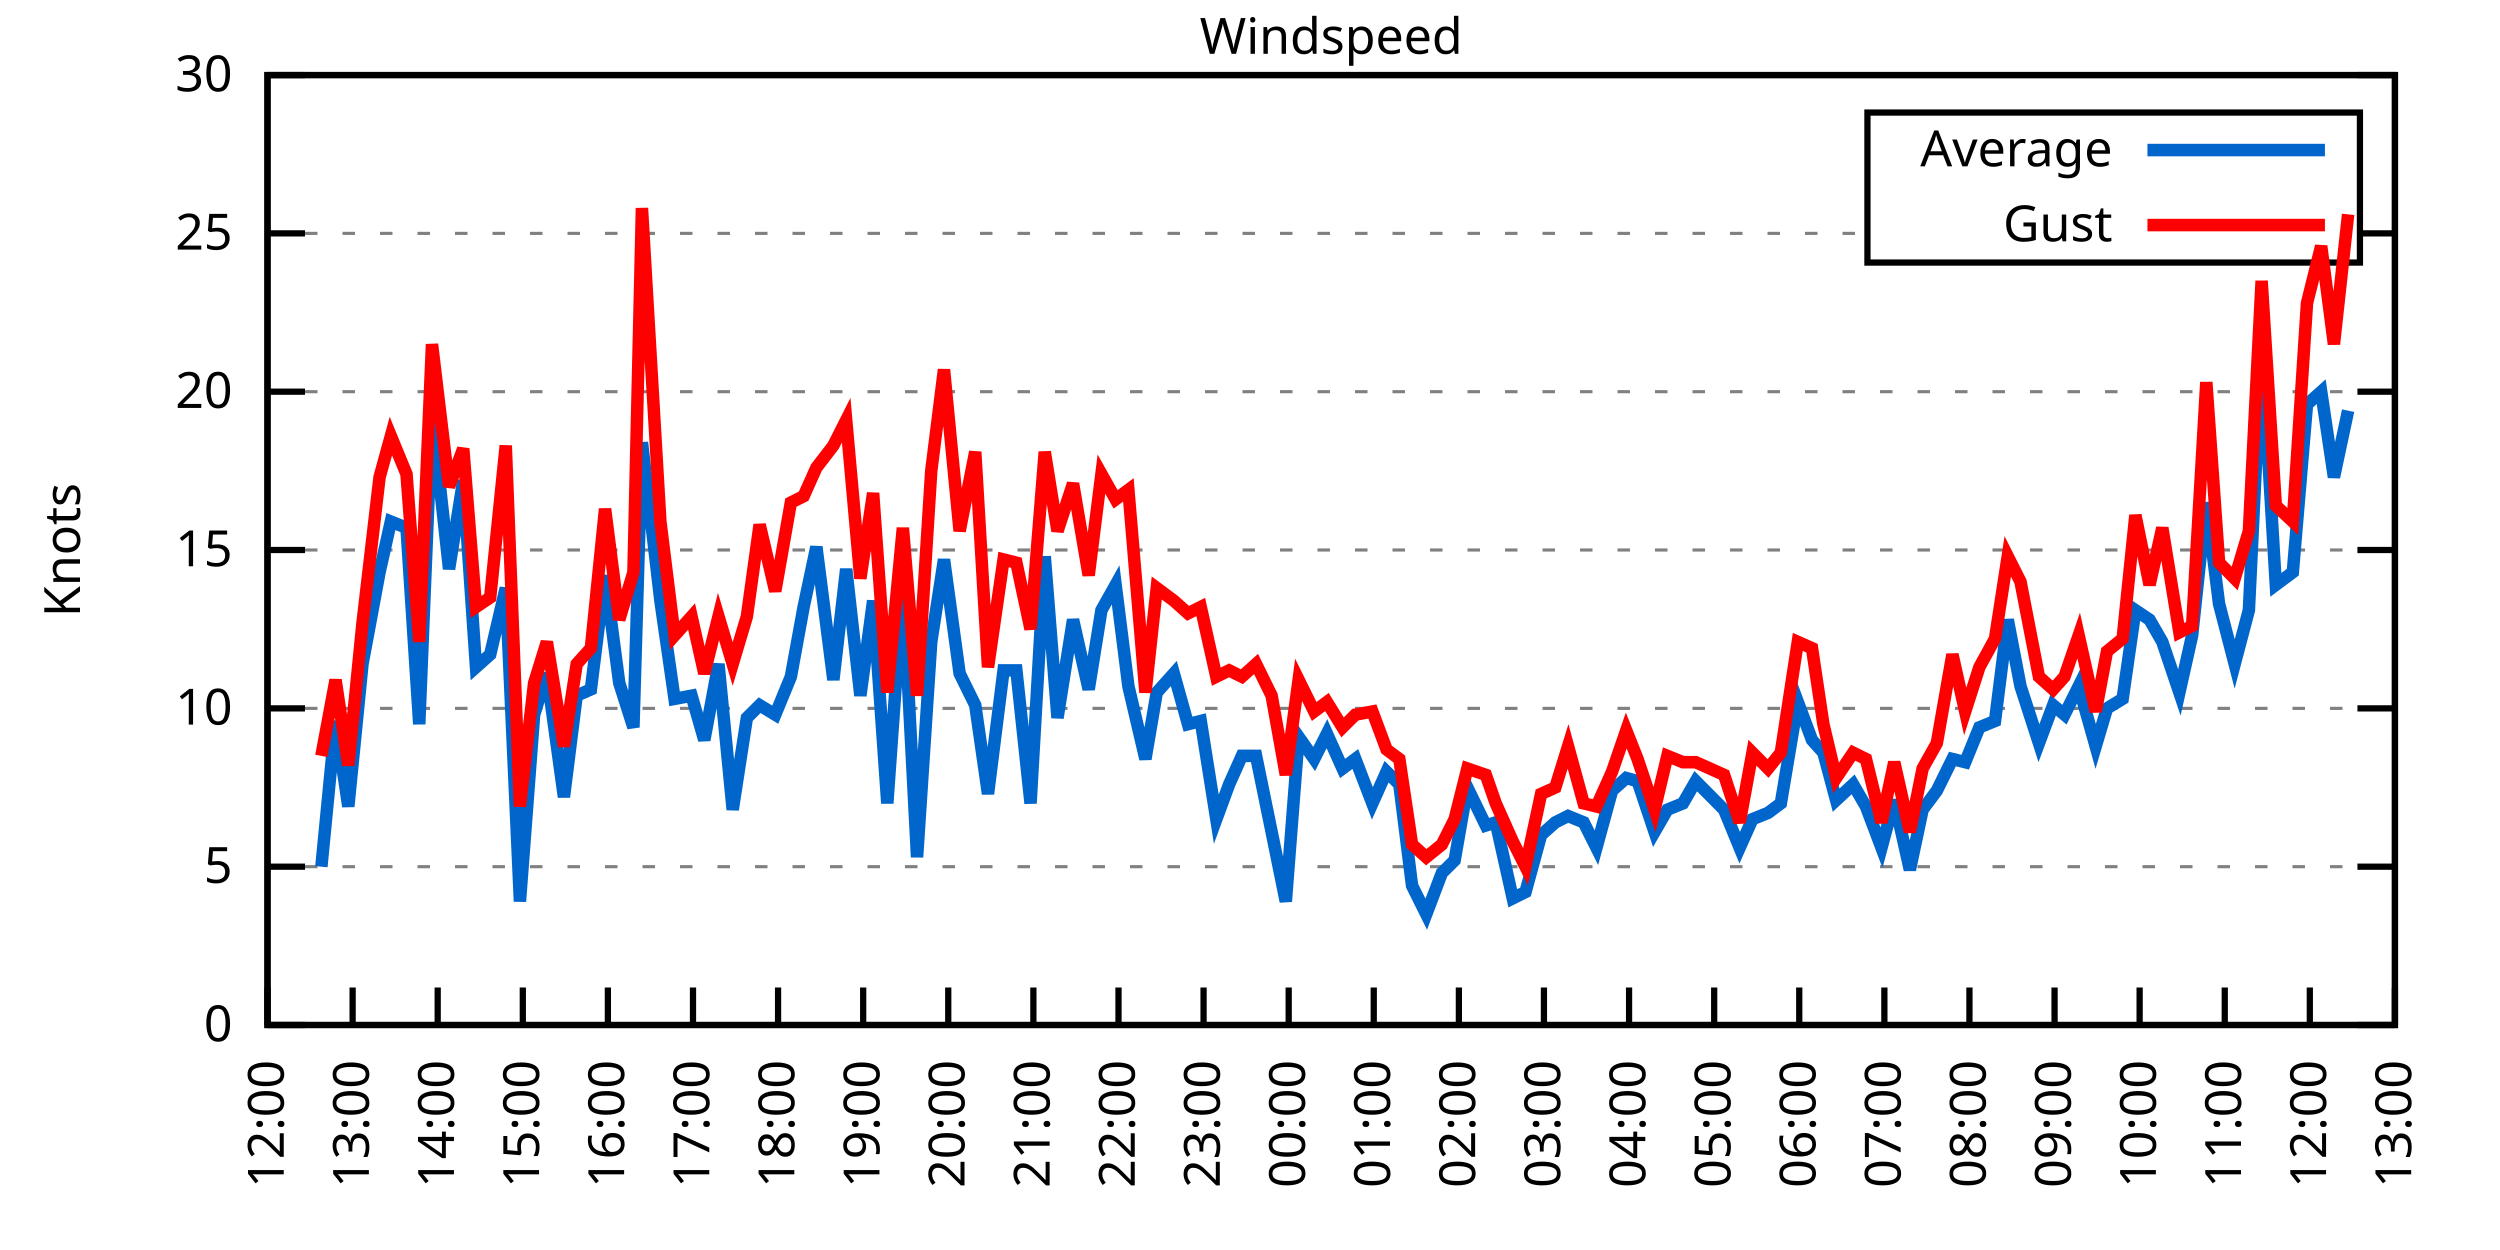
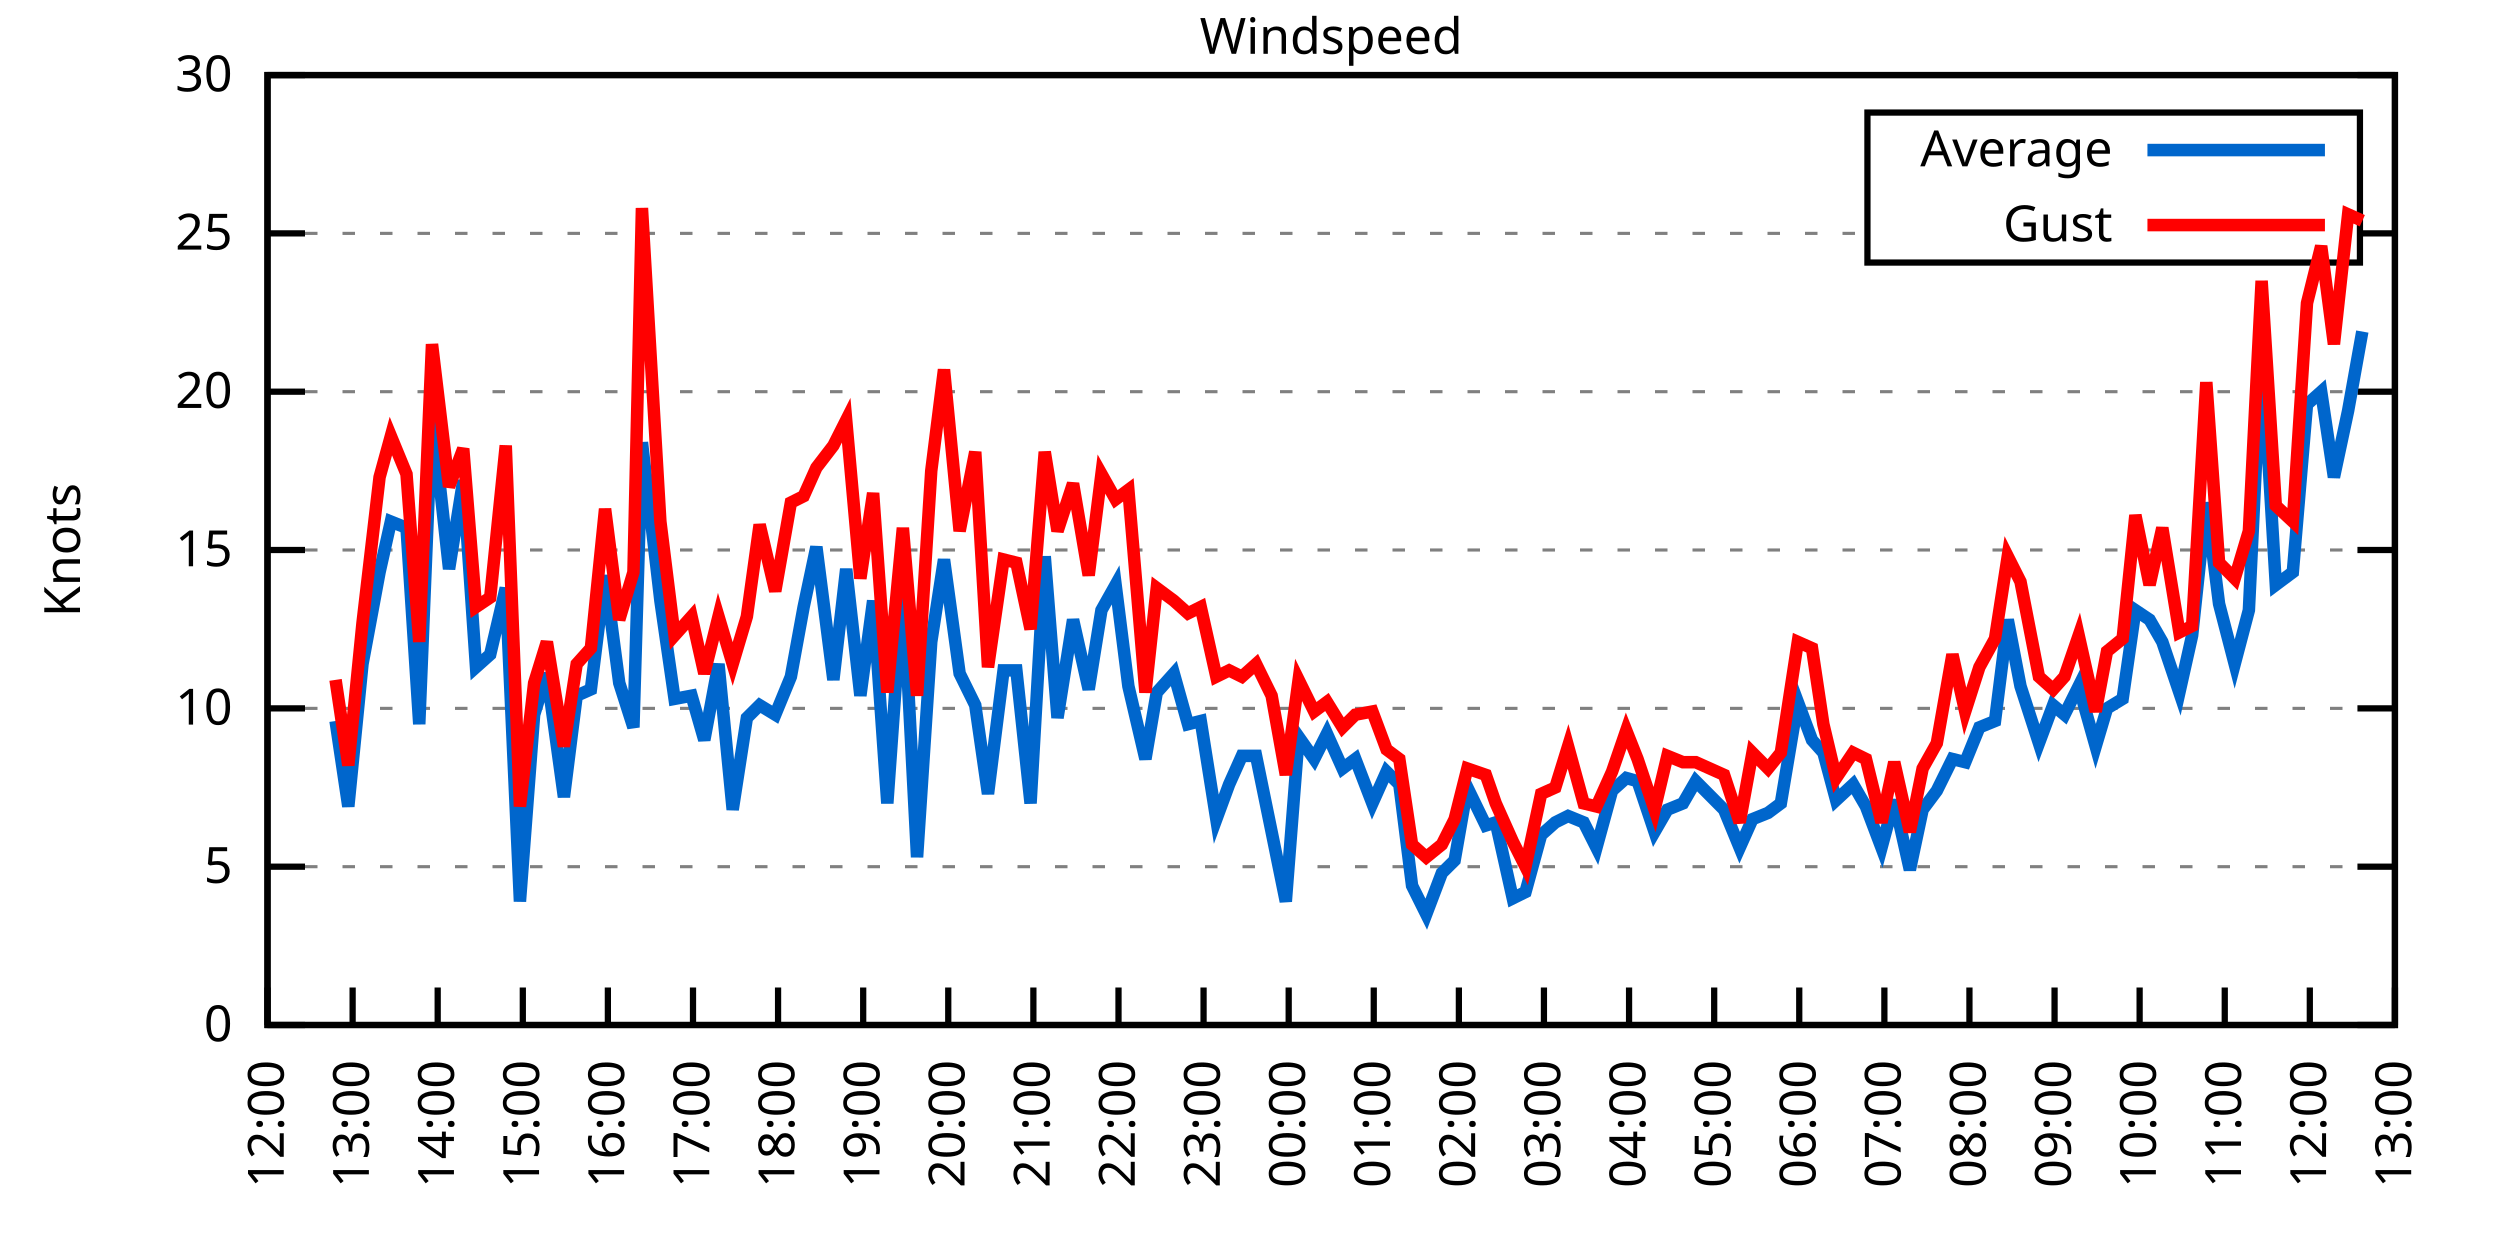
<svg xmlns="http://www.w3.org/2000/svg" xmlns:xlink="http://www.w3.org/1999/xlink" width="400" height="200" viewBox="0 0 400 200">
  <g id="gnuplot_canvas">
    <rect x="0" y="0" width="400" height="200" fill="none" />
    <defs>
      <circle id="gpDot" r="0.5" stroke-width="0.5" stroke="currentColor" />
      <path id="gpPt0" stroke-width="0.333" stroke="currentColor" d="M-1,0 h2 M0,-1 v2" />
      <path id="gpPt1" stroke-width="0.333" stroke="currentColor" d="M-1,-1 L1,1 M1,-1 L-1,1" />
      <path id="gpPt2" stroke-width="0.333" stroke="currentColor" d="M-1,0 L1,0 M0,-1 L0,1 M-1,-1 L1,1 M-1,1 L1,-1" />
      <rect id="gpPt3" stroke-width="0.333" stroke="currentColor" x="-1" y="-1" width="2" height="2" />
      <rect id="gpPt4" stroke-width="0.333" stroke="currentColor" fill="currentColor" x="-1" y="-1" width="2" height="2" />
      <circle id="gpPt5" stroke-width="0.333" stroke="currentColor" cx="0" cy="0" r="1" />
      <use xlink:href="#gpPt5" id="gpPt6" fill="currentColor" stroke="none" />
      <path id="gpPt7" stroke-width="0.333" stroke="currentColor" d="M0,-1.33 L-1.33,0.67 L1.33,0.67 z" />
      <use xlink:href="#gpPt7" id="gpPt8" fill="currentColor" stroke="none" />
      <use xlink:href="#gpPt7" id="gpPt9" stroke="currentColor" transform="rotate(180)" />
      <use xlink:href="#gpPt9" id="gpPt10" fill="currentColor" stroke="none" />
      <use xlink:href="#gpPt3" id="gpPt11" stroke="currentColor" transform="rotate(45)" />
      <use xlink:href="#gpPt11" id="gpPt12" fill="currentColor" stroke="none" />
      <path id="gpPt13" stroke-width="0.333" stroke="currentColor" d="M0,1.330 L1.265,0.411 L0.782,-1.067 L-0.782,-1.076 L-1.265,0.411 z" />
      <use xlink:href="#gpPt13" id="gpPt14" fill="currentColor" stroke="none" />
      <filter id="textbox" filterUnits="objectBoundingBox" x="0" y="0" height="1" width="1">
        <feFlood flood-color="white" flood-opacity="1" result="bgnd" />
        <feComposite in="SourceGraphic" in2="bgnd" operator="atop" />
      </filter>
      <filter id="greybox" filterUnits="objectBoundingBox" x="0" y="0" height="1" width="1">
        <feFlood flood-color="lightgrey" flood-opacity="1" result="grey" />
        <feComposite in="SourceGraphic" in2="grey" operator="atop" />
      </filter>
    </defs>
    <g fill="none" color="white" stroke="currentColor" stroke-width="1.00" stroke-linecap="butt" stroke-linejoin="miter">
</g>
    <g fill="none" color="black" stroke="currentColor" stroke-width="1.00" stroke-linecap="butt" stroke-linejoin="miter">
      <g stroke="none" shape-rendering="crispEdges">
        <polygon fill="rgb(255, 255, 255)" points="42.80,164.00 383.18,164.00 383.18,12.02 42.80,12.02 " />
      </g>
    </g>
    <g fill="none" color="black" stroke="currentColor" stroke-width="1.00" stroke-linecap="butt" stroke-linejoin="miter">
</g>
    <g fill="none" color="black" stroke="black" stroke-width="0.50" stroke-linecap="butt" stroke-linejoin="miter">
</g>
    <g fill="none" color="gray" stroke="currentColor" stroke-width="0.50" stroke-linecap="butt" stroke-linejoin="miter">
      <path stroke="gray" stroke-dasharray="2,4" class="gridline" d="M42.80,164.00 L383.19,164.00  " />
    </g>
    <g fill="none" color="gray" stroke="gray" stroke-width="1.00" stroke-linecap="butt" stroke-linejoin="miter">
</g>
    <g fill="none" color="black" stroke="currentColor" stroke-width="1.00" stroke-linecap="butt" stroke-linejoin="miter">
      <path stroke="black" d="M42.80,164.00 L48.80,164.00 M383.19,164.00 L377.19,164.00  " />
      <g transform="translate(37.20,166.60)" stroke="none" fill="black" font-family="Sans" font-size="8.00" text-anchor="end">
        <text>
          <tspan font-family="Sans"> 0</tspan>
        </text>
      </g>
    </g>
    <g fill="none" color="black" stroke="currentColor" stroke-width="1.00" stroke-linecap="butt" stroke-linejoin="miter">
</g>
    <g fill="none" color="black" stroke="black" stroke-width="0.50" stroke-linecap="butt" stroke-linejoin="miter">
</g>
    <g fill="none" color="gray" stroke="currentColor" stroke-width="0.50" stroke-linecap="butt" stroke-linejoin="miter">
      <path stroke="gray" stroke-dasharray="2,4" class="gridline" d="M42.80,138.67 L383.19,138.67  " />
    </g>
    <g fill="none" color="gray" stroke="gray" stroke-width="1.00" stroke-linecap="butt" stroke-linejoin="miter">
</g>
    <g fill="none" color="black" stroke="currentColor" stroke-width="1.00" stroke-linecap="butt" stroke-linejoin="miter">
      <path stroke="black" d="M42.80,138.67 L48.80,138.67 M383.19,138.67 L377.19,138.67  " />
      <g transform="translate(37.20,141.27)" stroke="none" fill="black" font-family="Sans" font-size="8.00" text-anchor="end">
        <text>
          <tspan font-family="Sans"> 5</tspan>
        </text>
      </g>
    </g>
    <g fill="none" color="black" stroke="currentColor" stroke-width="1.00" stroke-linecap="butt" stroke-linejoin="miter">
</g>
    <g fill="none" color="black" stroke="black" stroke-width="0.50" stroke-linecap="butt" stroke-linejoin="miter">
</g>
    <g fill="none" color="gray" stroke="currentColor" stroke-width="0.50" stroke-linecap="butt" stroke-linejoin="miter">
      <path stroke="gray" stroke-dasharray="2,4" class="gridline" d="M42.80,113.34 L383.19,113.34  " />
    </g>
    <g fill="none" color="gray" stroke="gray" stroke-width="1.00" stroke-linecap="butt" stroke-linejoin="miter">
</g>
    <g fill="none" color="black" stroke="currentColor" stroke-width="1.00" stroke-linecap="butt" stroke-linejoin="miter">
      <path stroke="black" d="M42.80,113.34 L48.80,113.34 M383.19,113.34 L377.19,113.34  " />
      <g transform="translate(37.20,115.94)" stroke="none" fill="black" font-family="Sans" font-size="8.00" text-anchor="end">
        <text>
          <tspan font-family="Sans"> 10</tspan>
        </text>
      </g>
    </g>
    <g fill="none" color="black" stroke="currentColor" stroke-width="1.00" stroke-linecap="butt" stroke-linejoin="miter">
</g>
    <g fill="none" color="black" stroke="black" stroke-width="0.50" stroke-linecap="butt" stroke-linejoin="miter">
</g>
    <g fill="none" color="gray" stroke="currentColor" stroke-width="0.50" stroke-linecap="butt" stroke-linejoin="miter">
      <path stroke="gray" stroke-dasharray="2,4" class="gridline" d="M42.80,88.00 L383.19,88.00  " />
    </g>
    <g fill="none" color="gray" stroke="gray" stroke-width="1.00" stroke-linecap="butt" stroke-linejoin="miter">
</g>
    <g fill="none" color="black" stroke="currentColor" stroke-width="1.00" stroke-linecap="butt" stroke-linejoin="miter">
      <path stroke="black" d="M42.80,88.00 L48.80,88.00 M383.19,88.00 L377.19,88.00  " />
      <g transform="translate(37.20,90.60)" stroke="none" fill="black" font-family="Sans" font-size="8.00" text-anchor="end">
        <text>
          <tspan font-family="Sans"> 15</tspan>
        </text>
      </g>
    </g>
    <g fill="none" color="black" stroke="currentColor" stroke-width="1.00" stroke-linecap="butt" stroke-linejoin="miter">
</g>
    <g fill="none" color="black" stroke="black" stroke-width="0.50" stroke-linecap="butt" stroke-linejoin="miter">
</g>
    <g fill="none" color="gray" stroke="currentColor" stroke-width="0.50" stroke-linecap="butt" stroke-linejoin="miter">
      <path stroke="gray" stroke-dasharray="2,4" class="gridline" d="M42.80,62.67 L383.19,62.67  " />
    </g>
    <g fill="none" color="gray" stroke="gray" stroke-width="1.00" stroke-linecap="butt" stroke-linejoin="miter">
</g>
    <g fill="none" color="black" stroke="currentColor" stroke-width="1.00" stroke-linecap="butt" stroke-linejoin="miter">
      <path stroke="black" d="M42.80,62.67 L48.80,62.67 M383.19,62.67 L377.19,62.67  " />
      <g transform="translate(37.20,65.27)" stroke="none" fill="black" font-family="Sans" font-size="8.00" text-anchor="end">
        <text>
          <tspan font-family="Sans"> 20</tspan>
        </text>
      </g>
    </g>
    <g fill="none" color="black" stroke="currentColor" stroke-width="1.00" stroke-linecap="butt" stroke-linejoin="miter">
</g>
    <g fill="none" color="black" stroke="black" stroke-width="0.50" stroke-linecap="butt" stroke-linejoin="miter">
</g>
    <g fill="none" color="gray" stroke="currentColor" stroke-width="0.50" stroke-linecap="butt" stroke-linejoin="miter">
      <path stroke="gray" stroke-dasharray="2,4" class="gridline" d="M42.80,37.34 L298.79,37.34 M377.59,37.34 L383.19,37.34  " />
    </g>
    <g fill="none" color="gray" stroke="gray" stroke-width="1.00" stroke-linecap="butt" stroke-linejoin="miter">
</g>
    <g fill="none" color="black" stroke="currentColor" stroke-width="1.00" stroke-linecap="butt" stroke-linejoin="miter">
      <path stroke="black" d="M42.80,37.34 L48.80,37.34 M383.19,37.34 L377.19,37.34  " />
      <g transform="translate(37.20,39.94)" stroke="none" fill="black" font-family="Sans" font-size="8.00" text-anchor="end">
        <text>
          <tspan font-family="Sans"> 25</tspan>
        </text>
      </g>
    </g>
    <g fill="none" color="black" stroke="currentColor" stroke-width="1.00" stroke-linecap="butt" stroke-linejoin="miter">
</g>
    <g fill="none" color="black" stroke="black" stroke-width="0.50" stroke-linecap="butt" stroke-linejoin="miter">
</g>
    <g fill="none" color="gray" stroke="currentColor" stroke-width="0.50" stroke-linecap="butt" stroke-linejoin="miter">
      <path stroke="gray" stroke-dasharray="2,4" class="gridline" d="M42.80,12.01 L383.19,12.01  " />
    </g>
    <g fill="none" color="gray" stroke="gray" stroke-width="1.00" stroke-linecap="butt" stroke-linejoin="miter">
</g>
    <g fill="none" color="black" stroke="currentColor" stroke-width="1.00" stroke-linecap="butt" stroke-linejoin="miter">
      <path stroke="black" d="M42.80,12.01 L48.80,12.01 M383.19,12.01 L377.19,12.01  " />
      <g transform="translate(37.20,14.61)" stroke="none" fill="black" font-family="Sans" font-size="8.00" text-anchor="end">
        <text>
          <tspan font-family="Sans"> 30</tspan>
        </text>
      </g>
    </g>
    <g fill="none" color="black" stroke="currentColor" stroke-width="1.00" stroke-linecap="butt" stroke-linejoin="miter">
      <path stroke="black" d="M42.80,164.00 L42.80,158.00  " />
      <g transform="translate(45.40,169.60) rotate(270.00)" stroke="none" fill="black" font-family="Sans" font-size="8.00" text-anchor="end">
        <text>
          <tspan font-family="Sans">12:00</tspan>
        </text>
      </g>
    </g>
    <g fill="none" color="black" stroke="currentColor" stroke-width="1.00" stroke-linecap="butt" stroke-linejoin="miter">
      <path stroke="black" d="M56.42,164.00 L56.42,158.00  " />
      <g transform="translate(59.02,169.60) rotate(270.00)" stroke="none" fill="black" font-family="Sans" font-size="8.00" text-anchor="end">
        <text>
          <tspan font-family="Sans">13:00</tspan>
        </text>
      </g>
    </g>
    <g fill="none" color="black" stroke="currentColor" stroke-width="1.00" stroke-linecap="butt" stroke-linejoin="miter">
      <path stroke="black" d="M70.03,164.00 L70.03,158.00  " />
      <g transform="translate(72.63,169.60) rotate(270.00)" stroke="none" fill="black" font-family="Sans" font-size="8.00" text-anchor="end">
        <text>
          <tspan font-family="Sans">14:00</tspan>
        </text>
      </g>
    </g>
    <g fill="none" color="black" stroke="currentColor" stroke-width="1.00" stroke-linecap="butt" stroke-linejoin="miter">
      <path stroke="black" d="M83.65,164.00 L83.65,158.00  " />
      <g transform="translate(86.25,169.60) rotate(270.00)" stroke="none" fill="black" font-family="Sans" font-size="8.00" text-anchor="end">
        <text>
          <tspan font-family="Sans">15:00</tspan>
        </text>
      </g>
    </g>
    <g fill="none" color="black" stroke="currentColor" stroke-width="1.00" stroke-linecap="butt" stroke-linejoin="miter">
      <path stroke="black" d="M97.26,164.00 L97.26,158.00  " />
      <g transform="translate(99.86,169.60) rotate(270.00)" stroke="none" fill="black" font-family="Sans" font-size="8.00" text-anchor="end">
        <text>
          <tspan font-family="Sans">16:00</tspan>
        </text>
      </g>
    </g>
    <g fill="none" color="black" stroke="currentColor" stroke-width="1.00" stroke-linecap="butt" stroke-linejoin="miter">
      <path stroke="black" d="M110.88,164.00 L110.88,158.00  " />
      <g transform="translate(113.48,169.60) rotate(270.00)" stroke="none" fill="black" font-family="Sans" font-size="8.00" text-anchor="end">
        <text>
          <tspan font-family="Sans">17:00</tspan>
        </text>
      </g>
    </g>
    <g fill="none" color="black" stroke="currentColor" stroke-width="1.00" stroke-linecap="butt" stroke-linejoin="miter">
      <path stroke="black" d="M124.49,164.00 L124.49,158.00  " />
      <g transform="translate(127.09,169.60) rotate(270.00)" stroke="none" fill="black" font-family="Sans" font-size="8.00" text-anchor="end">
        <text>
          <tspan font-family="Sans">18:00</tspan>
        </text>
      </g>
    </g>
    <g fill="none" color="black" stroke="currentColor" stroke-width="1.00" stroke-linecap="butt" stroke-linejoin="miter">
      <path stroke="black" d="M138.11,164.00 L138.11,158.00  " />
      <g transform="translate(140.71,169.60) rotate(270.00)" stroke="none" fill="black" font-family="Sans" font-size="8.00" text-anchor="end">
        <text>
          <tspan font-family="Sans">19:00</tspan>
        </text>
      </g>
    </g>
    <g fill="none" color="black" stroke="currentColor" stroke-width="1.00" stroke-linecap="butt" stroke-linejoin="miter">
      <path stroke="black" d="M151.72,164.00 L151.72,158.00  " />
      <g transform="translate(154.32,169.60) rotate(270.00)" stroke="none" fill="black" font-family="Sans" font-size="8.00" text-anchor="end">
        <text>
          <tspan font-family="Sans">20:00</tspan>
        </text>
      </g>
    </g>
    <g fill="none" color="black" stroke="currentColor" stroke-width="1.00" stroke-linecap="butt" stroke-linejoin="miter">
      <path stroke="black" d="M165.34,164.00 L165.34,158.00  " />
      <g transform="translate(167.94,169.60) rotate(270.00)" stroke="none" fill="black" font-family="Sans" font-size="8.00" text-anchor="end">
        <text>
          <tspan font-family="Sans">21:00</tspan>
        </text>
      </g>
    </g>
    <g fill="none" color="black" stroke="currentColor" stroke-width="1.00" stroke-linecap="butt" stroke-linejoin="miter">
      <path stroke="black" d="M178.96,164.00 L178.96,158.00  " />
      <g transform="translate(181.56,169.60) rotate(270.00)" stroke="none" fill="black" font-family="Sans" font-size="8.00" text-anchor="end">
        <text>
          <tspan font-family="Sans">22:00</tspan>
        </text>
      </g>
    </g>
    <g fill="none" color="black" stroke="currentColor" stroke-width="1.00" stroke-linecap="butt" stroke-linejoin="miter">
      <path stroke="black" d="M192.57,164.00 L192.57,158.00  " />
      <g transform="translate(195.17,169.60) rotate(270.00)" stroke="none" fill="black" font-family="Sans" font-size="8.00" text-anchor="end">
        <text>
          <tspan font-family="Sans">23:00</tspan>
        </text>
      </g>
    </g>
    <g fill="none" color="black" stroke="currentColor" stroke-width="1.00" stroke-linecap="butt" stroke-linejoin="miter">
      <path stroke="black" d="M206.19,164.00 L206.19,158.00  " />
      <g transform="translate(208.79,169.60) rotate(270.00)" stroke="none" fill="black" font-family="Sans" font-size="8.00" text-anchor="end">
        <text>
          <tspan font-family="Sans">00:00</tspan>
        </text>
      </g>
    </g>
    <g fill="none" color="black" stroke="currentColor" stroke-width="1.00" stroke-linecap="butt" stroke-linejoin="miter">
      <path stroke="black" d="M219.80,164.00 L219.80,158.00  " />
      <g transform="translate(222.40,169.60) rotate(270.00)" stroke="none" fill="black" font-family="Sans" font-size="8.00" text-anchor="end">
        <text>
          <tspan font-family="Sans">01:00</tspan>
        </text>
      </g>
    </g>
    <g fill="none" color="black" stroke="currentColor" stroke-width="1.00" stroke-linecap="butt" stroke-linejoin="miter">
      <path stroke="black" d="M233.42,164.00 L233.42,158.00  " />
      <g transform="translate(236.02,169.60) rotate(270.00)" stroke="none" fill="black" font-family="Sans" font-size="8.00" text-anchor="end">
        <text>
          <tspan font-family="Sans">02:00</tspan>
        </text>
      </g>
    </g>
    <g fill="none" color="black" stroke="currentColor" stroke-width="1.00" stroke-linecap="butt" stroke-linejoin="miter">
      <path stroke="black" d="M247.03,164.00 L247.03,158.00  " />
      <g transform="translate(249.63,169.60) rotate(270.00)" stroke="none" fill="black" font-family="Sans" font-size="8.00" text-anchor="end">
        <text>
          <tspan font-family="Sans">03:00</tspan>
        </text>
      </g>
    </g>
    <g fill="none" color="black" stroke="currentColor" stroke-width="1.00" stroke-linecap="butt" stroke-linejoin="miter">
      <path stroke="black" d="M260.65,164.00 L260.65,158.00  " />
      <g transform="translate(263.25,169.60) rotate(270.00)" stroke="none" fill="black" font-family="Sans" font-size="8.00" text-anchor="end">
        <text>
          <tspan font-family="Sans">04:00</tspan>
        </text>
      </g>
    </g>
    <g fill="none" color="black" stroke="currentColor" stroke-width="1.00" stroke-linecap="butt" stroke-linejoin="miter">
      <path stroke="black" d="M274.27,164.00 L274.27,158.00  " />
      <g transform="translate(276.87,169.60) rotate(270.00)" stroke="none" fill="black" font-family="Sans" font-size="8.00" text-anchor="end">
        <text>
          <tspan font-family="Sans">05:00</tspan>
        </text>
      </g>
    </g>
    <g fill="none" color="black" stroke="currentColor" stroke-width="1.00" stroke-linecap="butt" stroke-linejoin="miter">
      <path stroke="black" d="M287.88,164.00 L287.88,158.00  " />
      <g transform="translate(290.48,169.60) rotate(270.00)" stroke="none" fill="black" font-family="Sans" font-size="8.00" text-anchor="end">
        <text>
          <tspan font-family="Sans">06:00</tspan>
        </text>
      </g>
    </g>
    <g fill="none" color="black" stroke="currentColor" stroke-width="1.00" stroke-linecap="butt" stroke-linejoin="miter">
      <path stroke="black" d="M301.50,164.00 L301.50,158.00  " />
      <g transform="translate(304.10,169.60) rotate(270.00)" stroke="none" fill="black" font-family="Sans" font-size="8.00" text-anchor="end">
        <text>
          <tspan font-family="Sans">07:00</tspan>
        </text>
      </g>
    </g>
    <g fill="none" color="black" stroke="currentColor" stroke-width="1.00" stroke-linecap="butt" stroke-linejoin="miter">
      <path stroke="black" d="M315.11,164.00 L315.11,158.00  " />
      <g transform="translate(317.71,169.60) rotate(270.00)" stroke="none" fill="black" font-family="Sans" font-size="8.00" text-anchor="end">
        <text>
          <tspan font-family="Sans">08:00</tspan>
        </text>
      </g>
    </g>
    <g fill="none" color="black" stroke="currentColor" stroke-width="1.00" stroke-linecap="butt" stroke-linejoin="miter">
      <path stroke="black" d="M328.73,164.00 L328.73,158.00  " />
      <g transform="translate(331.33,169.60) rotate(270.00)" stroke="none" fill="black" font-family="Sans" font-size="8.00" text-anchor="end">
        <text>
          <tspan font-family="Sans">09:00</tspan>
        </text>
      </g>
    </g>
    <g fill="none" color="black" stroke="currentColor" stroke-width="1.00" stroke-linecap="butt" stroke-linejoin="miter">
      <path stroke="black" d="M342.34,164.00 L342.34,158.00  " />
      <g transform="translate(344.94,169.60) rotate(270.00)" stroke="none" fill="black" font-family="Sans" font-size="8.00" text-anchor="end">
        <text>
          <tspan font-family="Sans">10:00</tspan>
        </text>
      </g>
    </g>
    <g fill="none" color="black" stroke="currentColor" stroke-width="1.00" stroke-linecap="butt" stroke-linejoin="miter">
      <path stroke="black" d="M355.96,164.00 L355.96,158.00  " />
      <g transform="translate(358.56,169.60) rotate(270.00)" stroke="none" fill="black" font-family="Sans" font-size="8.00" text-anchor="end">
        <text>
          <tspan font-family="Sans">11:00</tspan>
        </text>
      </g>
    </g>
    <g fill="none" color="black" stroke="currentColor" stroke-width="1.00" stroke-linecap="butt" stroke-linejoin="miter">
      <path stroke="black" d="M369.57,164.00 L369.57,158.00  " />
      <g transform="translate(372.17,169.60) rotate(270.00)" stroke="none" fill="black" font-family="Sans" font-size="8.00" text-anchor="end">
        <text>
          <tspan font-family="Sans">12:00</tspan>
        </text>
      </g>
    </g>
    <g fill="none" color="black" stroke="currentColor" stroke-width="1.00" stroke-linecap="butt" stroke-linejoin="miter">
      <path stroke="black" d="M383.19,164.00 L383.19,158.00  " />
      <g transform="translate(385.79,169.60) rotate(270.00)" stroke="none" fill="black" font-family="Sans" font-size="8.00" text-anchor="end">
        <text>
          <tspan font-family="Sans">13:00</tspan>
        </text>
      </g>
    </g>
    <g fill="none" color="black" stroke="currentColor" stroke-width="1.00" stroke-linecap="butt" stroke-linejoin="miter">
</g>
    <g fill="none" color="black" stroke="currentColor" stroke-width="1.00" stroke-linecap="butt" stroke-linejoin="miter">
      <path stroke="black" d="M42.80,12.01 L42.80,164.00 L383.19,164.00 L383.19,12.01 L42.80,12.01 Z  " />
    </g>
    <g fill="none" color="black" stroke="currentColor" stroke-width="1.00" stroke-linecap="butt" stroke-linejoin="miter">
</g>
    <g fill="none" color="black" stroke="currentColor" stroke-width="1.00" stroke-linecap="butt" stroke-linejoin="miter">
      <path stroke="black" d="M298.79,42.01 L298.79,18.01 L377.59,18.01 L377.59,42.01 L298.79,42.01 Z  " />
    </g>
    <g id="Windspeed_plot_1">
      <g fill="none" color="white" stroke="black" stroke-width="2.00" stroke-linecap="butt" stroke-linejoin="miter">
</g>
      <g fill="none" color="black" stroke="currentColor" stroke-width="2.00" stroke-linecap="butt" stroke-linejoin="miter">
        <g transform="translate(337.99,26.61)" stroke="none" fill="black" font-family="Sans" font-size="8.00" text-anchor="end">
          <text>
            <tspan font-family="Sans">Average</tspan>
          </text>
        </g>
      </g>
      <g fill="none" color="black" stroke="currentColor" stroke-width="2.00" stroke-linecap="butt" stroke-linejoin="miter">
-         <path stroke="rgb(  0, 102, 204)" d="M343.59,24.01 L371.99,24.01 M51.42,138.67 L53.69,115.36 L55.73,129.04 L58.00,106.24 L60.73,91.55 L62.54,83.45   L65.04,84.46 L67.08,115.87 L69.12,66.22 L71.85,91.04 L74.12,76.86 L76.16,106.75 L78.43,104.72 L80.92,94.08   L83.19,144.24 L85.46,114.35 L87.50,107.76 L90.23,127.52 L92.27,111.31 L94.54,110.30 L96.81,92.06 L99.08,109.28   L101.35,116.38 L102.71,70.78 L105.66,96.11 L107.93,111.82 L110.65,111.31 L112.69,118.40 L114.96,106.24 L117.23,129.55   L119.50,114.86 L121.54,112.83 L124.04,114.35 L126.54,108.27 L128.58,97.12 L130.62,87.50 L133.34,108.78 L135.39,91.04   L137.66,111.31 L139.70,96.11 L141.97,128.54 L144.46,93.58 L146.73,137.15 L149.00,102.70 L151.04,89.52 L153.54,107.76   L156.04,112.83 L158.08,127.02 L160.57,107.26 L162.62,107.26 L164.89,128.54 L167.16,89.02 L169.20,114.86 L171.69,99.15   L174.19,110.30 L176.23,97.63 L178.50,93.58 L180.54,109.79 L183.27,121.44 L185.08,110.80 L187.81,107.76 L190.08,115.87   L192.12,115.36 L194.61,131.07 L196.66,125.50 L198.70,120.94 L200.97,120.94 L203.46,133.10 L205.73,144.24 L207.78,117.90   L210.27,121.44 L212.31,117.39 L214.81,122.96 L216.85,121.44 L219.58,128.54 L221.85,123.47 L223.89,125.50 L225.93,141.71   L228.20,146.27 L230.70,139.68 L232.74,137.66 L234.78,126.00 L237.73,132.08 L239.32,131.58 L242.04,143.73 L244.08,142.72   L246.58,133.60 L248.85,131.58 L250.89,130.56 L253.39,131.58 L255.43,135.63 L257.93,126.51 L260.20,124.48 L262.01,124.99   L264.73,133.10 L266.78,129.55 L269.27,128.54 L271.32,124.99 L275.85,129.55 L278.35,135.63 L280.39,131.07 L282.89,130.06   L284.93,128.54 L287.65,112.32 L289.92,118.40 L291.74,120.43 L293.78,128.03 L296.50,125.50 L298.55,129.04 L301.04,135.63   L303.08,128.03 L305.58,139.17 L307.62,129.55 L309.89,126.51 L312.39,121.44 L314.43,121.95 L316.70,116.38 L319.20,115.36   L321.24,99.15 L323.28,109.79 L326.23,118.91 L328.50,112.83 L330.32,114.35 L332.59,109.79 L335.31,119.42 L337.12,113.34   L339.62,111.82 L341.66,97.63 L343.93,99.15 L345.97,102.70 L348.70,110.80 L350.74,101.68 L353.01,80.41 L355.05,96.62   L357.55,106.24 L359.82,97.63 L361.86,55.58 L364.13,93.58 L366.85,91.55 L369.12,64.70 L371.39,62.67 L373.43,76.35   L375.70,65.71  " />
+         <path stroke="rgb(  0, 102, 204)" d="M343.59,24.01 L371.99,24.01 M53.69,115.36 L55.73,129.04 L58.00,106.24 L60.73,91.55 L62.54,83.45 L65.04,84.46   L67.08,115.87 L69.12,66.22 L71.85,91.04 L74.12,76.86 L76.16,106.75 L78.43,104.72 L80.92,94.08 L83.19,144.24   L85.46,114.35 L87.50,107.76 L90.23,127.52 L92.27,111.31 L94.54,110.30 L96.81,92.06 L99.08,109.28 L101.35,116.38   L102.71,70.78 L105.66,96.11 L107.93,111.82 L110.65,111.31 L112.69,118.40 L114.96,106.24 L117.23,129.55 L119.50,114.86   L121.54,112.83 L124.04,114.35 L126.54,108.27 L128.58,97.12 L130.62,87.50 L133.34,108.78 L135.39,91.04 L137.66,111.31   L139.70,96.11 L141.97,128.54 L144.46,93.58 L146.73,137.15 L149.00,102.70 L151.04,89.52 L153.54,107.76 L156.04,112.83   L158.08,127.02 L160.57,107.26 L162.62,107.26 L164.89,128.54 L167.16,89.02 L169.20,114.86 L171.69,99.15 L174.19,110.30   L176.23,97.63 L178.50,93.58 L180.54,109.79 L183.27,121.44 L185.08,110.80 L187.81,107.76 L190.08,115.87 L192.12,115.36   L194.61,131.07 L196.66,125.50 L198.70,120.94 L200.97,120.94 L203.46,133.10 L205.73,144.24 L207.78,117.90 L210.27,121.44   L212.31,117.39 L214.81,122.96 L216.85,121.44 L219.58,128.54 L221.85,123.47 L223.89,125.50 L225.93,141.71 L228.20,146.27   L230.70,139.68 L232.74,137.66 L234.78,126.00 L237.73,132.08 L239.32,131.58 L242.04,143.73 L244.08,142.72 L246.58,133.60   L248.85,131.58 L250.89,130.56 L253.39,131.58 L255.43,135.63 L257.93,126.51 L260.20,124.48 L262.01,124.99 L264.73,133.10   L266.78,129.55 L269.27,128.54 L271.32,124.99 L275.85,129.55 L278.35,135.63 L280.39,131.07 L282.89,130.06 L284.93,128.54   L287.65,112.32 L289.92,118.40 L291.74,120.43 L293.78,128.03 L296.50,125.50 L298.55,129.04 L301.04,135.63 L303.08,128.03   L305.58,139.17 L307.62,129.55 L309.89,126.51 L312.39,121.44 L314.43,121.95 L316.70,116.38 L319.20,115.36 L321.24,99.15   L323.28,109.79 L326.23,118.91 L328.50,112.83 L330.32,114.35 L332.59,109.79 L335.31,119.42 L337.12,113.34 L339.62,111.82   L341.66,97.63 L343.93,99.15 L345.97,102.70 L348.70,110.80 L350.74,101.68 L353.01,80.41 L355.05,96.62 L357.55,106.24   L359.82,97.63 L361.86,55.58 L364.13,93.58 L366.85,91.55 L369.12,64.70 L371.39,62.67 L373.43,76.35 L375.70,65.71   L377.97,53.05  " />
      </g>
    </g>
    <g id="Windspeed_plot_2">
      <g fill="none" color="black" stroke="currentColor" stroke-width="2.00" stroke-linecap="butt" stroke-linejoin="miter">
        <g transform="translate(337.99,38.61)" stroke="none" fill="black" font-family="Sans" font-size="8.00" text-anchor="end">
          <text>
            <tspan font-family="Sans">Gust</tspan>
          </text>
        </g>
      </g>
      <g fill="none" color="black" stroke="currentColor" stroke-width="2.00" stroke-linecap="butt" stroke-linejoin="miter">
-         <path stroke="rgb(255,   0,   0)" d="M343.59,36.01 L371.99,36.01 M51.42,120.94 L53.69,108.78 L55.73,122.46 L58.00,99.66 L60.73,76.35 L62.54,69.77   L65.04,75.85 L67.08,102.70 L69.12,55.07 L71.85,77.87 L74.12,71.79 L76.16,97.12 L78.43,95.60 L80.92,71.29   L83.19,129.04 L85.46,109.28 L87.50,102.70 L90.23,119.42 L92.27,106.24 L94.54,103.71 L96.81,81.42 L99.08,99.15   L101.35,91.55 L102.71,33.29 L105.66,83.45 L107.93,101.68 L110.65,98.64 L112.69,107.76 L114.96,98.64 L117.23,106.24   L119.50,98.64 L121.54,83.95 L124.04,94.59 L126.54,80.41 L128.58,79.39 L130.62,74.83 L133.34,71.29 L135.39,67.23   L137.66,92.56 L139.70,78.89 L141.97,110.80 L144.46,84.46 L146.73,111.31 L149.00,75.34 L151.04,59.13 L153.54,84.97   L156.04,72.30 L158.08,106.75 L160.57,89.52 L162.62,90.03 L164.89,100.67 L167.16,72.30 L169.20,84.97 L171.69,77.37   L174.19,92.06 L176.23,75.85 L178.50,79.90 L180.54,78.38 L183.27,110.80 L185.08,94.08 L187.81,96.11 L190.08,98.14   L192.12,97.12 L194.61,108.27 L196.66,107.26 L198.70,108.27 L200.97,106.24 L203.46,111.31 L205.73,123.98 L207.78,108.78   L210.27,113.84 L212.31,112.32 L214.81,116.38 L216.85,114.35 L219.58,113.84 L221.85,119.92 L223.89,121.44 L225.93,135.12   L228.20,137.15 L230.70,135.12 L232.74,131.07 L234.78,122.96 L237.73,123.98 L239.32,128.54 L242.04,134.62 L244.08,138.67   L246.58,127.02 L248.85,126.00 L250.89,119.42 L253.39,128.54 L255.43,129.04 L257.93,123.47 L260.20,116.88 L262.01,121.44   L264.73,129.55 L266.78,120.94 L269.27,121.95 L271.32,121.95 L275.85,123.98 L278.35,131.58 L280.39,120.43 L282.89,122.96   L284.93,120.43 L287.65,102.70 L289.92,103.71 L291.74,115.87 L293.78,124.48 L296.50,120.43 L298.55,121.44 L301.04,131.58   L303.08,121.95 L305.58,133.10 L307.62,122.96 L309.89,118.91 L312.39,104.72 L314.43,113.84 L316.70,106.75 L319.20,102.19   L321.24,89.02 L323.28,93.07 L326.23,108.27 L328.50,110.30 L330.32,108.27 L332.59,101.68 L335.31,113.84 L337.12,104.22   L339.62,102.19 L341.66,82.43 L343.93,93.58 L345.97,84.46 L348.70,101.18 L350.74,100.16 L353.01,61.15 L355.05,90.03   L357.55,92.56 L359.82,84.97 L361.86,44.94 L364.13,80.91 L366.85,83.45 L369.12,48.49 L371.39,39.37 L373.43,55.07   L375.70,34.30  " />
+         <path stroke="rgb(255,   0,   0)" d="M343.59,36.01 L371.99,36.01 M53.69,108.78 L55.73,122.46 L58.00,99.66 L60.73,76.35 L62.54,69.77 L65.04,75.85   L67.08,102.70 L69.12,55.07 L71.85,77.87 L74.12,71.79 L76.16,97.12 L78.43,95.60 L80.92,71.29 L83.19,129.04   L85.46,109.28 L87.50,102.70 L90.23,119.42 L92.27,106.24 L94.54,103.71 L96.81,81.42 L99.08,99.15 L101.35,91.55   L102.71,33.29 L105.66,83.45 L107.93,101.68 L110.65,98.64 L112.69,107.76 L114.96,98.64 L117.23,106.24 L119.50,98.64   L121.54,83.95 L124.04,94.59 L126.54,80.41 L128.58,79.39 L130.62,74.83 L133.34,71.29 L135.39,67.23 L137.66,92.56   L139.70,78.89 L141.97,110.80 L144.46,84.46 L146.73,111.31 L149.00,75.34 L151.04,59.13 L153.54,84.97 L156.04,72.30   L158.08,106.75 L160.57,89.52 L162.62,90.03 L164.89,100.67 L167.16,72.30 L169.20,84.97 L171.69,77.37 L174.19,92.06   L176.23,75.85 L178.50,79.90 L180.54,78.38 L183.27,110.80 L185.08,94.08 L187.81,96.11 L190.08,98.14 L192.12,97.12   L194.61,108.27 L196.66,107.26 L198.70,108.27 L200.97,106.24 L203.46,111.31 L205.73,123.98 L207.78,108.78 L210.27,113.84   L212.31,112.32 L214.81,116.38 L216.85,114.35 L219.58,113.84 L221.85,119.92 L223.89,121.44 L225.93,135.12 L228.20,137.15   L230.70,135.12 L232.74,131.07 L234.78,122.96 L237.73,123.98 L239.32,128.54 L242.04,134.62 L244.08,138.67 L246.58,127.02   L248.85,126.00 L250.89,119.42 L253.39,128.54 L255.43,129.04 L257.93,123.47 L260.20,116.88 L262.01,121.44 L264.73,129.55   L266.78,120.94 L269.27,121.95 L271.32,121.95 L275.85,123.98 L278.35,131.58 L280.39,120.43 L282.89,122.96 L284.93,120.43   L287.65,102.70 L289.92,103.71 L291.74,115.87 L293.78,124.48 L296.50,120.43 L298.55,121.44 L301.04,131.58 L303.08,121.95   L305.58,133.10 L307.62,122.96 L309.89,118.91 L312.39,104.72 L314.43,113.84 L316.70,106.75 L319.20,102.19 L321.24,89.02   L323.28,93.07 L326.23,108.27 L328.50,110.30 L330.32,108.27 L332.59,101.68 L335.31,113.84 L337.12,104.22 L339.62,102.19   L341.66,82.43 L343.93,93.58 L345.97,84.46 L348.70,101.18 L350.74,100.16 L353.01,61.15 L355.05,90.03 L357.55,92.56   L359.82,84.97 L361.86,44.94 L364.13,80.91 L366.85,83.45 L369.12,48.49 L371.39,39.37 L373.43,55.07 L375.70,34.30   L377.97,35.32  " />
      </g>
    </g>
    <g fill="none" color="black" stroke="currentColor" stroke-width="2.00" stroke-linecap="butt" stroke-linejoin="miter">
</g>
    <g fill="none" color="black" stroke="black" stroke-width="1.00" stroke-linecap="butt" stroke-linejoin="miter">
</g>
    <g fill="none" color="black" stroke="currentColor" stroke-width="1.00" stroke-linecap="butt" stroke-linejoin="miter">
      <path stroke="black" d="M42.80,12.01 L42.80,164.00 L383.19,164.00 L383.19,12.01 L42.80,12.01 Z  " />
      <g transform="translate(12.80,88.01) rotate(270.00)" stroke="none" fill="black" font-family="Sans" font-size="8.00" text-anchor="middle">
        <text>
          <tspan font-family="Sans">Knots</tspan>
        </text>
      </g>
    </g>
    <g fill="none" color="black" stroke="currentColor" stroke-width="1.00" stroke-linecap="butt" stroke-linejoin="miter">
</g>
    <g fill="none" color="black" stroke="currentColor" stroke-width="1.00" stroke-linecap="butt" stroke-linejoin="miter">
      <g transform="translate(212.99,8.61)" stroke="none" fill="black" font-family="Sans" font-size="8.00" text-anchor="middle">
        <text>
          <tspan font-family="Sans">Windspeed</tspan>
        </text>
      </g>
    </g>
    <g fill="none" color="black" stroke="currentColor" stroke-width="1.00" stroke-linecap="butt" stroke-linejoin="miter">
</g>
  </g>
</svg>
